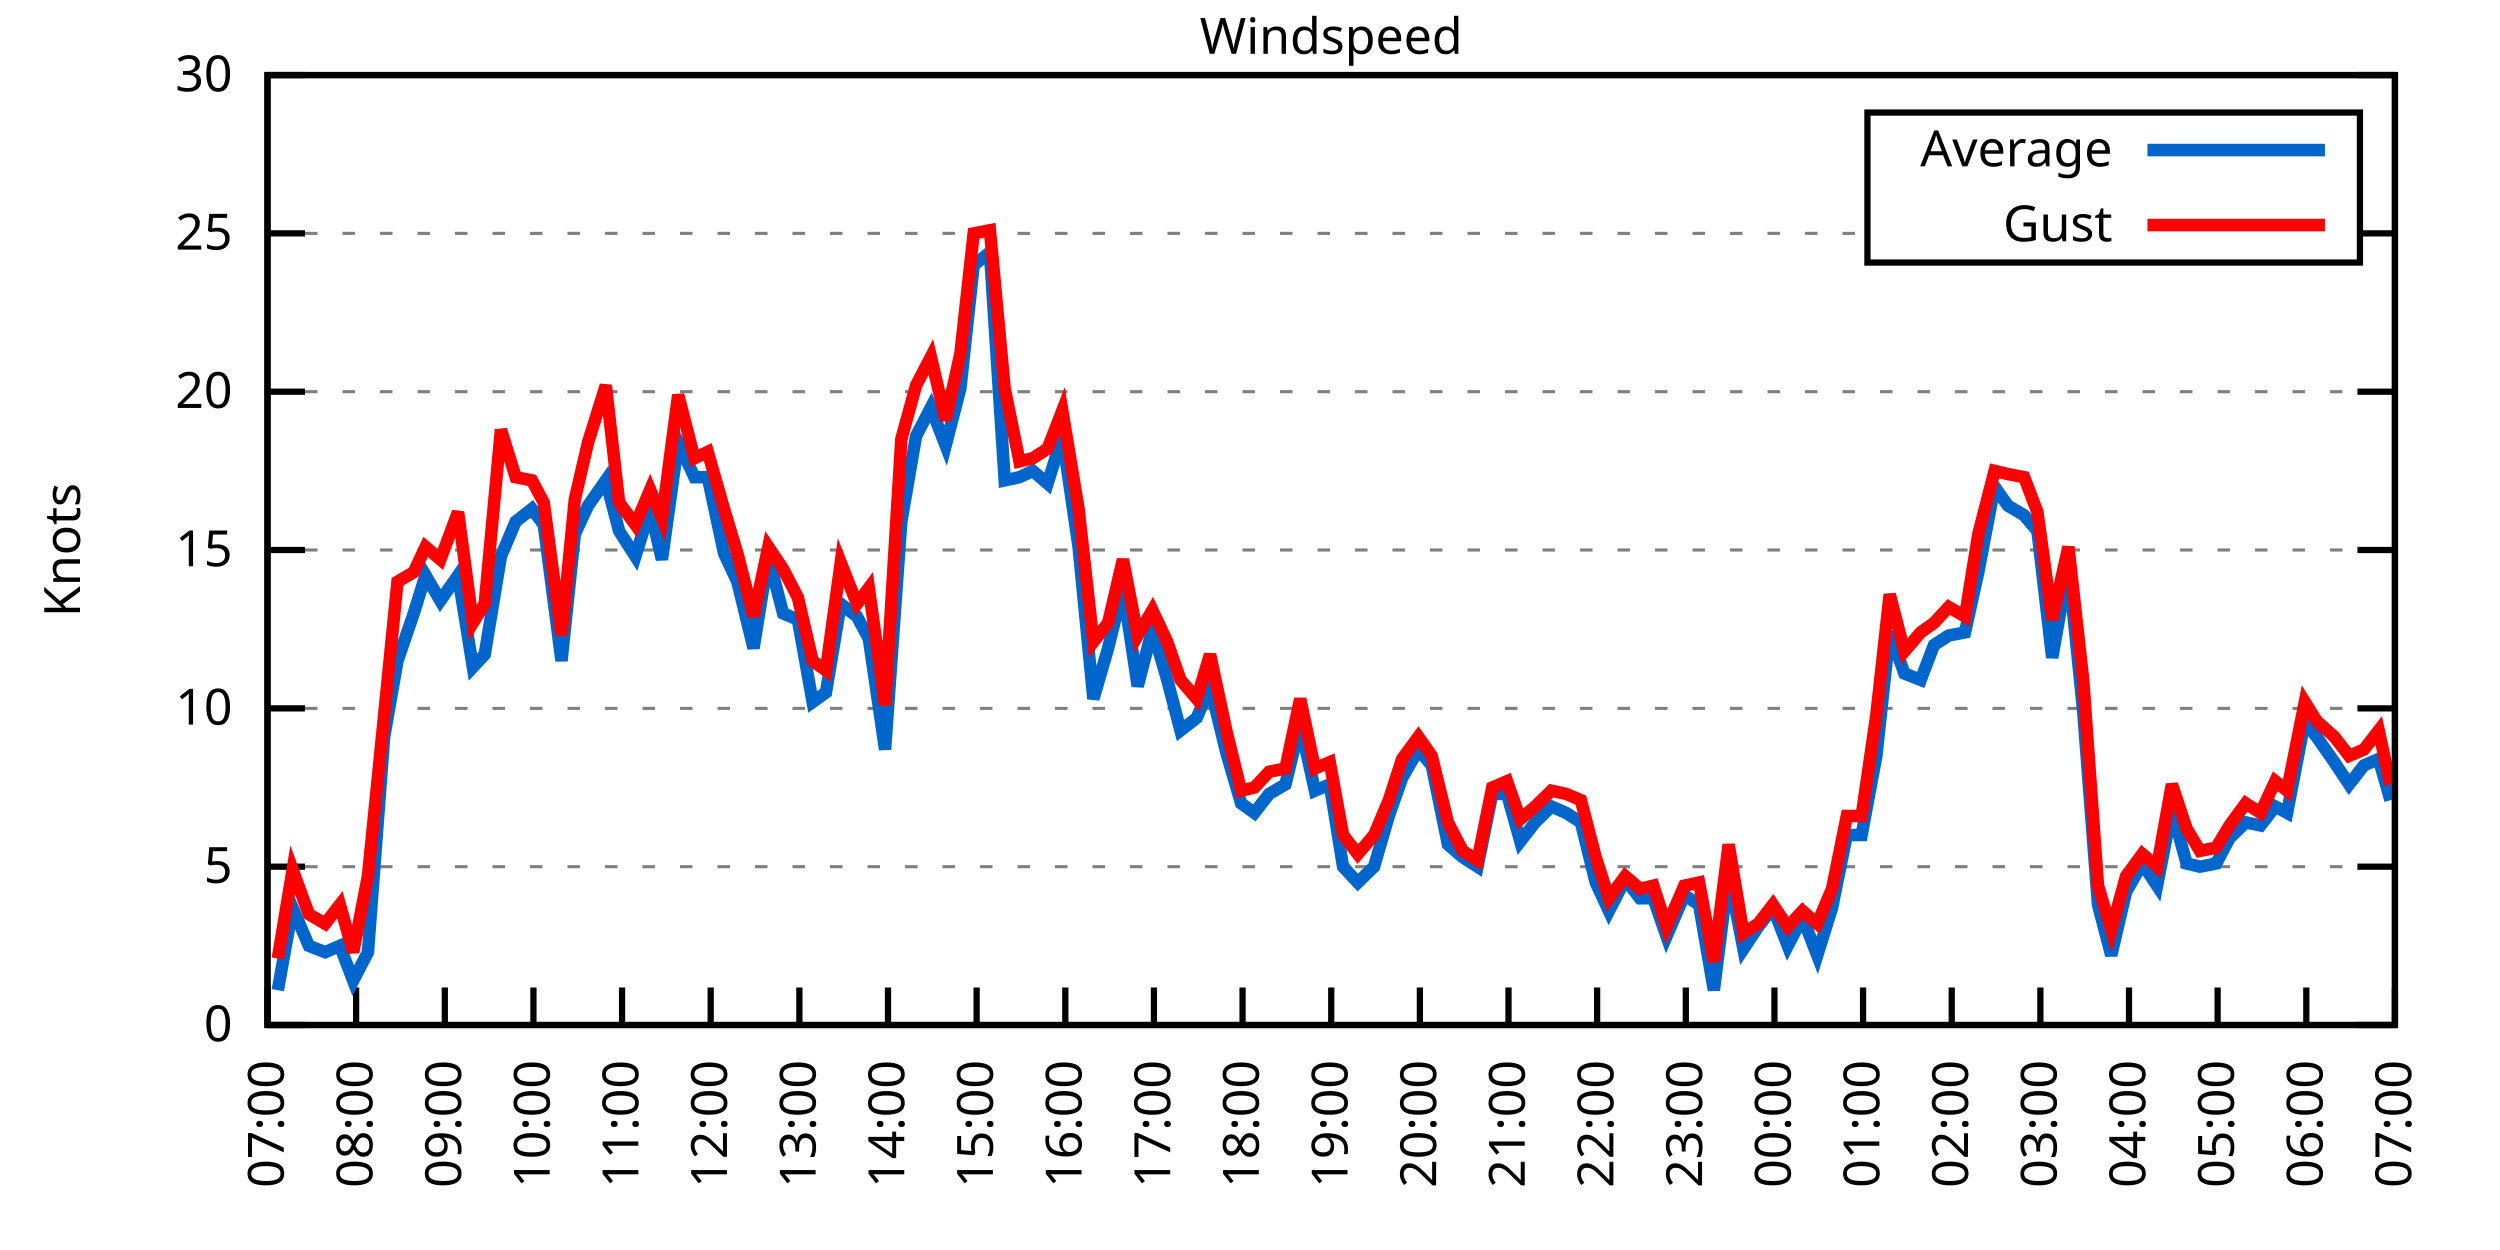
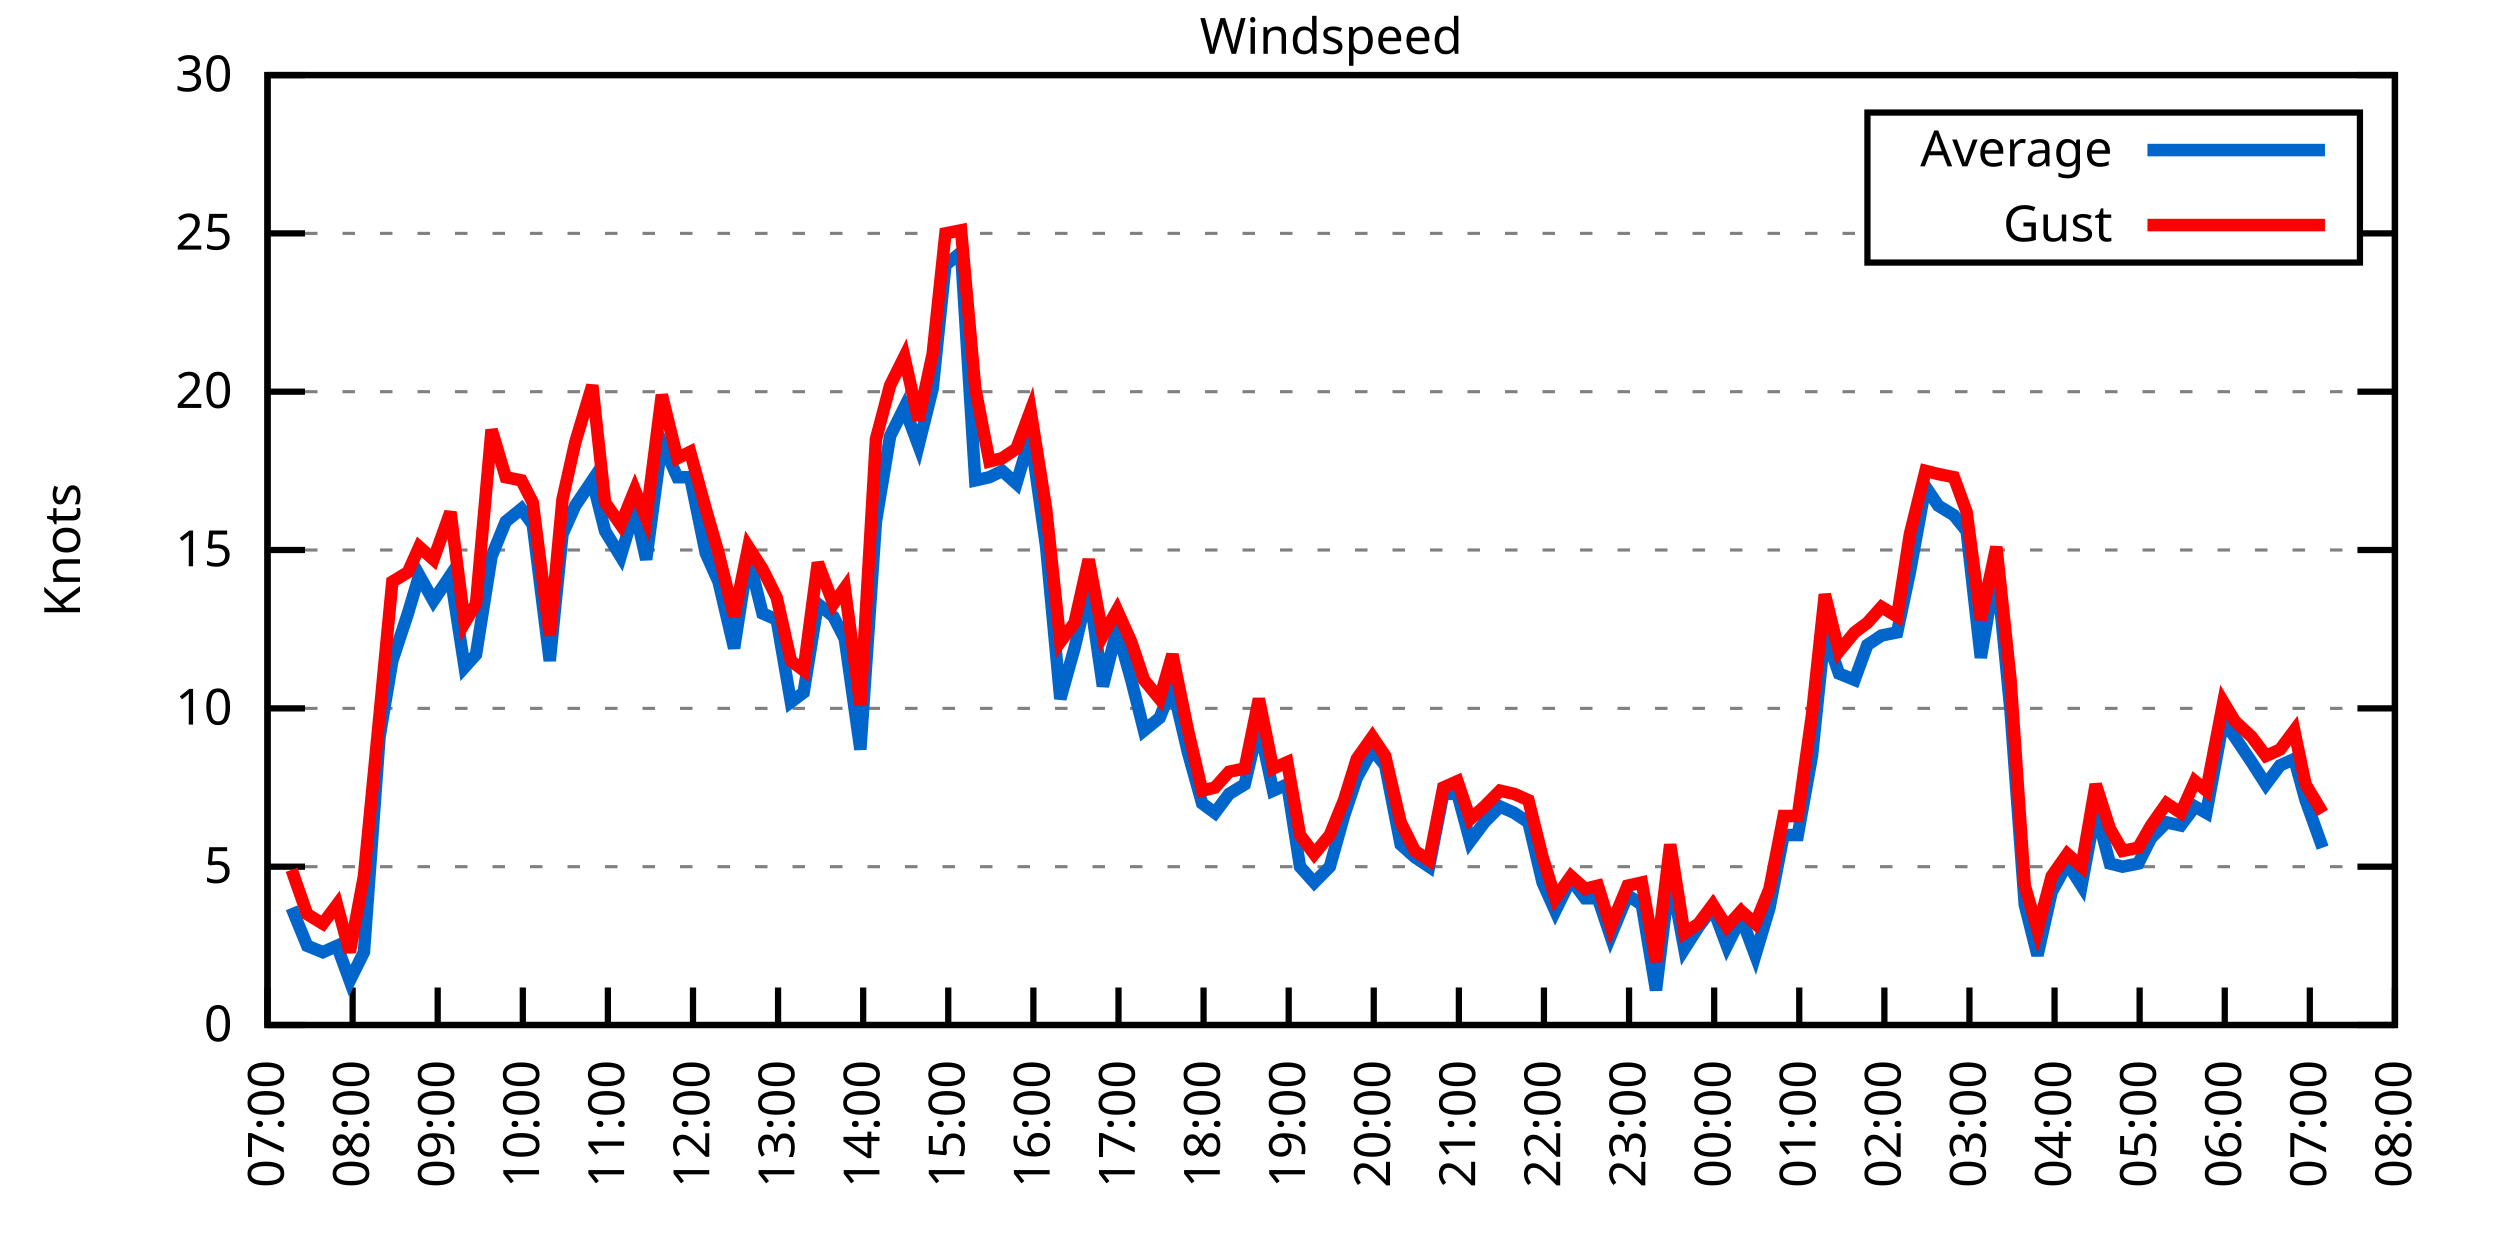
<svg xmlns="http://www.w3.org/2000/svg" xmlns:xlink="http://www.w3.org/1999/xlink" width="400" height="200" viewBox="0 0 400 200">
  <g id="gnuplot_canvas">
    <rect x="0" y="0" width="400" height="200" fill="none" />
    <defs>
      <circle id="gpDot" r="0.5" stroke-width="0.5" stroke="currentColor" />
      <path id="gpPt0" stroke-width="0.333" stroke="currentColor" d="M-1,0 h2 M0,-1 v2" />
      <path id="gpPt1" stroke-width="0.333" stroke="currentColor" d="M-1,-1 L1,1 M1,-1 L-1,1" />
      <path id="gpPt2" stroke-width="0.333" stroke="currentColor" d="M-1,0 L1,0 M0,-1 L0,1 M-1,-1 L1,1 M-1,1 L1,-1" />
      <rect id="gpPt3" stroke-width="0.333" stroke="currentColor" x="-1" y="-1" width="2" height="2" />
      <rect id="gpPt4" stroke-width="0.333" stroke="currentColor" fill="currentColor" x="-1" y="-1" width="2" height="2" />
      <circle id="gpPt5" stroke-width="0.333" stroke="currentColor" cx="0" cy="0" r="1" />
      <use xlink:href="#gpPt5" id="gpPt6" fill="currentColor" stroke="none" />
      <path id="gpPt7" stroke-width="0.333" stroke="currentColor" d="M0,-1.33 L-1.33,0.67 L1.33,0.67 z" />
      <use xlink:href="#gpPt7" id="gpPt8" fill="currentColor" stroke="none" />
      <use xlink:href="#gpPt7" id="gpPt9" stroke="currentColor" transform="rotate(180)" />
      <use xlink:href="#gpPt9" id="gpPt10" fill="currentColor" stroke="none" />
      <use xlink:href="#gpPt3" id="gpPt11" stroke="currentColor" transform="rotate(45)" />
      <use xlink:href="#gpPt11" id="gpPt12" fill="currentColor" stroke="none" />
      <path id="gpPt13" stroke-width="0.333" stroke="currentColor" d="M0,1.330 L1.265,0.411 L0.782,-1.067 L-0.782,-1.076 L-1.265,0.411 z" />
      <use xlink:href="#gpPt13" id="gpPt14" fill="currentColor" stroke="none" />
      <filter id="textbox" filterUnits="objectBoundingBox" x="0" y="0" height="1" width="1">
        <feFlood flood-color="white" flood-opacity="1" result="bgnd" />
        <feComposite in="SourceGraphic" in2="bgnd" operator="atop" />
      </filter>
      <filter id="greybox" filterUnits="objectBoundingBox" x="0" y="0" height="1" width="1">
        <feFlood flood-color="lightgrey" flood-opacity="1" result="grey" />
        <feComposite in="SourceGraphic" in2="grey" operator="atop" />
      </filter>
    </defs>
    <g fill="none" color="white" stroke="currentColor" stroke-width="1.00" stroke-linecap="butt" stroke-linejoin="miter">
</g>
    <g fill="none" color="black" stroke="currentColor" stroke-width="1.00" stroke-linecap="butt" stroke-linejoin="miter">
      <g stroke="none" shape-rendering="crispEdges">
        <polygon fill="rgb(255, 255, 255)" points="42.80,164.00 383.18,164.00 383.18,12.02 42.80,12.02 " />
      </g>
    </g>
    <g fill="none" color="black" stroke="currentColor" stroke-width="1.00" stroke-linecap="butt" stroke-linejoin="miter">
</g>
    <g fill="none" color="black" stroke="black" stroke-width="0.50" stroke-linecap="butt" stroke-linejoin="miter">
</g>
    <g fill="none" color="gray" stroke="currentColor" stroke-width="0.50" stroke-linecap="butt" stroke-linejoin="miter">
      <path stroke="gray" stroke-dasharray="2,4" class="gridline" d="M42.80,164.00 L383.19,164.00  " />
    </g>
    <g fill="none" color="gray" stroke="gray" stroke-width="1.00" stroke-linecap="butt" stroke-linejoin="miter">
</g>
    <g fill="none" color="black" stroke="currentColor" stroke-width="1.00" stroke-linecap="butt" stroke-linejoin="miter">
      <path stroke="black" d="M42.80,164.00 L48.80,164.00 M383.19,164.00 L377.19,164.00  " />
      <g transform="translate(37.20,166.60)" stroke="none" fill="black" font-family="Sans" font-size="8.00" text-anchor="end">
        <text>
          <tspan font-family="Sans"> 0</tspan>
        </text>
      </g>
    </g>
    <g fill="none" color="black" stroke="currentColor" stroke-width="1.00" stroke-linecap="butt" stroke-linejoin="miter">
</g>
    <g fill="none" color="black" stroke="black" stroke-width="0.50" stroke-linecap="butt" stroke-linejoin="miter">
</g>
    <g fill="none" color="gray" stroke="currentColor" stroke-width="0.50" stroke-linecap="butt" stroke-linejoin="miter">
      <path stroke="gray" stroke-dasharray="2,4" class="gridline" d="M42.80,138.67 L383.19,138.67  " />
    </g>
    <g fill="none" color="gray" stroke="gray" stroke-width="1.00" stroke-linecap="butt" stroke-linejoin="miter">
</g>
    <g fill="none" color="black" stroke="currentColor" stroke-width="1.00" stroke-linecap="butt" stroke-linejoin="miter">
      <path stroke="black" d="M42.80,138.67 L48.80,138.67 M383.19,138.67 L377.19,138.67  " />
      <g transform="translate(37.20,141.27)" stroke="none" fill="black" font-family="Sans" font-size="8.00" text-anchor="end">
        <text>
          <tspan font-family="Sans"> 5</tspan>
        </text>
      </g>
    </g>
    <g fill="none" color="black" stroke="currentColor" stroke-width="1.00" stroke-linecap="butt" stroke-linejoin="miter">
</g>
    <g fill="none" color="black" stroke="black" stroke-width="0.50" stroke-linecap="butt" stroke-linejoin="miter">
</g>
    <g fill="none" color="gray" stroke="currentColor" stroke-width="0.50" stroke-linecap="butt" stroke-linejoin="miter">
      <path stroke="gray" stroke-dasharray="2,4" class="gridline" d="M42.80,113.34 L383.19,113.34  " />
    </g>
    <g fill="none" color="gray" stroke="gray" stroke-width="1.00" stroke-linecap="butt" stroke-linejoin="miter">
</g>
    <g fill="none" color="black" stroke="currentColor" stroke-width="1.00" stroke-linecap="butt" stroke-linejoin="miter">
      <path stroke="black" d="M42.80,113.34 L48.80,113.34 M383.19,113.34 L377.19,113.34  " />
      <g transform="translate(37.20,115.94)" stroke="none" fill="black" font-family="Sans" font-size="8.00" text-anchor="end">
        <text>
          <tspan font-family="Sans"> 10</tspan>
        </text>
      </g>
    </g>
    <g fill="none" color="black" stroke="currentColor" stroke-width="1.00" stroke-linecap="butt" stroke-linejoin="miter">
</g>
    <g fill="none" color="black" stroke="black" stroke-width="0.50" stroke-linecap="butt" stroke-linejoin="miter">
</g>
    <g fill="none" color="gray" stroke="currentColor" stroke-width="0.50" stroke-linecap="butt" stroke-linejoin="miter">
      <path stroke="gray" stroke-dasharray="2,4" class="gridline" d="M42.80,88.00 L383.19,88.00  " />
    </g>
    <g fill="none" color="gray" stroke="gray" stroke-width="1.00" stroke-linecap="butt" stroke-linejoin="miter">
</g>
    <g fill="none" color="black" stroke="currentColor" stroke-width="1.00" stroke-linecap="butt" stroke-linejoin="miter">
      <path stroke="black" d="M42.80,88.00 L48.80,88.00 M383.19,88.00 L377.19,88.00  " />
      <g transform="translate(37.20,90.60)" stroke="none" fill="black" font-family="Sans" font-size="8.00" text-anchor="end">
        <text>
          <tspan font-family="Sans"> 15</tspan>
        </text>
      </g>
    </g>
    <g fill="none" color="black" stroke="currentColor" stroke-width="1.00" stroke-linecap="butt" stroke-linejoin="miter">
</g>
    <g fill="none" color="black" stroke="black" stroke-width="0.50" stroke-linecap="butt" stroke-linejoin="miter">
</g>
    <g fill="none" color="gray" stroke="currentColor" stroke-width="0.50" stroke-linecap="butt" stroke-linejoin="miter">
      <path stroke="gray" stroke-dasharray="2,4" class="gridline" d="M42.80,62.67 L383.19,62.67  " />
    </g>
    <g fill="none" color="gray" stroke="gray" stroke-width="1.00" stroke-linecap="butt" stroke-linejoin="miter">
</g>
    <g fill="none" color="black" stroke="currentColor" stroke-width="1.00" stroke-linecap="butt" stroke-linejoin="miter">
      <path stroke="black" d="M42.80,62.67 L48.80,62.67 M383.19,62.67 L377.19,62.67  " />
      <g transform="translate(37.20,65.27)" stroke="none" fill="black" font-family="Sans" font-size="8.00" text-anchor="end">
        <text>
          <tspan font-family="Sans"> 20</tspan>
        </text>
      </g>
    </g>
    <g fill="none" color="black" stroke="currentColor" stroke-width="1.00" stroke-linecap="butt" stroke-linejoin="miter">
</g>
    <g fill="none" color="black" stroke="black" stroke-width="0.50" stroke-linecap="butt" stroke-linejoin="miter">
</g>
    <g fill="none" color="gray" stroke="currentColor" stroke-width="0.50" stroke-linecap="butt" stroke-linejoin="miter">
      <path stroke="gray" stroke-dasharray="2,4" class="gridline" d="M42.80,37.34 L298.79,37.34 M377.59,37.34 L383.19,37.34  " />
    </g>
    <g fill="none" color="gray" stroke="gray" stroke-width="1.00" stroke-linecap="butt" stroke-linejoin="miter">
</g>
    <g fill="none" color="black" stroke="currentColor" stroke-width="1.00" stroke-linecap="butt" stroke-linejoin="miter">
      <path stroke="black" d="M42.80,37.34 L48.80,37.34 M383.19,37.34 L377.19,37.34  " />
      <g transform="translate(37.20,39.94)" stroke="none" fill="black" font-family="Sans" font-size="8.00" text-anchor="end">
        <text>
          <tspan font-family="Sans"> 25</tspan>
        </text>
      </g>
    </g>
    <g fill="none" color="black" stroke="currentColor" stroke-width="1.00" stroke-linecap="butt" stroke-linejoin="miter">
</g>
    <g fill="none" color="black" stroke="black" stroke-width="0.50" stroke-linecap="butt" stroke-linejoin="miter">
</g>
    <g fill="none" color="gray" stroke="currentColor" stroke-width="0.50" stroke-linecap="butt" stroke-linejoin="miter">
      <path stroke="gray" stroke-dasharray="2,4" class="gridline" d="M42.80,12.01 L383.19,12.01  " />
    </g>
    <g fill="none" color="gray" stroke="gray" stroke-width="1.00" stroke-linecap="butt" stroke-linejoin="miter">
</g>
    <g fill="none" color="black" stroke="currentColor" stroke-width="1.00" stroke-linecap="butt" stroke-linejoin="miter">
      <path stroke="black" d="M42.80,12.01 L48.80,12.01 M383.19,12.01 L377.19,12.01  " />
      <g transform="translate(37.20,14.61)" stroke="none" fill="black" font-family="Sans" font-size="8.00" text-anchor="end">
        <text>
          <tspan font-family="Sans"> 30</tspan>
        </text>
      </g>
    </g>
    <g fill="none" color="black" stroke="currentColor" stroke-width="1.00" stroke-linecap="butt" stroke-linejoin="miter">
      <path stroke="black" d="M42.80,164.00 L42.80,158.00  " />
      <g transform="translate(45.40,169.60) rotate(270.00)" stroke="none" fill="black" font-family="Sans" font-size="8.00" text-anchor="end">
        <text>
          <tspan font-family="Sans">07:00</tspan>
        </text>
      </g>
    </g>
    <g fill="none" color="black" stroke="currentColor" stroke-width="1.00" stroke-linecap="butt" stroke-linejoin="miter">
-       <path stroke="black" d="M56.98,164.00 L56.98,158.00  " />
-       <g transform="translate(59.58,169.60) rotate(270.00)" stroke="none" fill="black" font-family="Sans" font-size="8.00" text-anchor="end">
+       <path stroke="black" d="M56.42,164.00 L56.42,158.00  " />
+       <g transform="translate(59.02,169.60) rotate(270.00)" stroke="none" fill="black" font-family="Sans" font-size="8.00" text-anchor="end">
        <text>
          <tspan font-family="Sans">08:00</tspan>
        </text>
      </g>
    </g>
    <g fill="none" color="black" stroke="currentColor" stroke-width="1.00" stroke-linecap="butt" stroke-linejoin="miter">
-       <path stroke="black" d="M71.17,164.00 L71.17,158.00  " />
-       <g transform="translate(73.77,169.60) rotate(270.00)" stroke="none" fill="black" font-family="Sans" font-size="8.00" text-anchor="end">
+       <path stroke="black" d="M70.03,164.00 L70.03,158.00  " />
+       <g transform="translate(72.63,169.60) rotate(270.00)" stroke="none" fill="black" font-family="Sans" font-size="8.00" text-anchor="end">
        <text>
          <tspan font-family="Sans">09:00</tspan>
        </text>
      </g>
    </g>
    <g fill="none" color="black" stroke="currentColor" stroke-width="1.00" stroke-linecap="butt" stroke-linejoin="miter">
-       <path stroke="black" d="M85.35,164.00 L85.35,158.00  " />
-       <g transform="translate(87.95,169.60) rotate(270.00)" stroke="none" fill="black" font-family="Sans" font-size="8.00" text-anchor="end">
+       <path stroke="black" d="M83.65,164.00 L83.65,158.00  " />
+       <g transform="translate(86.25,169.60) rotate(270.00)" stroke="none" fill="black" font-family="Sans" font-size="8.00" text-anchor="end">
        <text>
          <tspan font-family="Sans">10:00</tspan>
        </text>
      </g>
    </g>
    <g fill="none" color="black" stroke="currentColor" stroke-width="1.00" stroke-linecap="butt" stroke-linejoin="miter">
-       <path stroke="black" d="M99.53,164.00 L99.53,158.00  " />
-       <g transform="translate(102.13,169.60) rotate(270.00)" stroke="none" fill="black" font-family="Sans" font-size="8.00" text-anchor="end">
+       <path stroke="black" d="M97.26,164.00 L97.26,158.00  " />
+       <g transform="translate(99.86,169.60) rotate(270.00)" stroke="none" fill="black" font-family="Sans" font-size="8.00" text-anchor="end">
        <text>
          <tspan font-family="Sans">11:00</tspan>
        </text>
      </g>
    </g>
    <g fill="none" color="black" stroke="currentColor" stroke-width="1.00" stroke-linecap="butt" stroke-linejoin="miter">
-       <path stroke="black" d="M113.71,164.00 L113.71,158.00  " />
-       <g transform="translate(116.31,169.60) rotate(270.00)" stroke="none" fill="black" font-family="Sans" font-size="8.00" text-anchor="end">
+       <path stroke="black" d="M110.88,164.00 L110.88,158.00  " />
+       <g transform="translate(113.48,169.60) rotate(270.00)" stroke="none" fill="black" font-family="Sans" font-size="8.00" text-anchor="end">
        <text>
          <tspan font-family="Sans">12:00</tspan>
        </text>
      </g>
    </g>
    <g fill="none" color="black" stroke="currentColor" stroke-width="1.00" stroke-linecap="butt" stroke-linejoin="miter">
-       <path stroke="black" d="M127.90,164.00 L127.90,158.00  " />
-       <g transform="translate(130.50,169.60) rotate(270.00)" stroke="none" fill="black" font-family="Sans" font-size="8.00" text-anchor="end">
+       <path stroke="black" d="M124.49,164.00 L124.49,158.00  " />
+       <g transform="translate(127.09,169.60) rotate(270.00)" stroke="none" fill="black" font-family="Sans" font-size="8.00" text-anchor="end">
        <text>
          <tspan font-family="Sans">13:00</tspan>
        </text>
      </g>
    </g>
    <g fill="none" color="black" stroke="currentColor" stroke-width="1.00" stroke-linecap="butt" stroke-linejoin="miter">
-       <path stroke="black" d="M142.08,164.00 L142.08,158.00  " />
-       <g transform="translate(144.68,169.60) rotate(270.00)" stroke="none" fill="black" font-family="Sans" font-size="8.00" text-anchor="end">
+       <path stroke="black" d="M138.11,164.00 L138.11,158.00  " />
+       <g transform="translate(140.71,169.60) rotate(270.00)" stroke="none" fill="black" font-family="Sans" font-size="8.00" text-anchor="end">
        <text>
          <tspan font-family="Sans">14:00</tspan>
        </text>
      </g>
    </g>
    <g fill="none" color="black" stroke="currentColor" stroke-width="1.00" stroke-linecap="butt" stroke-linejoin="miter">
-       <path stroke="black" d="M156.26,164.00 L156.26,158.00  " />
-       <g transform="translate(158.86,169.60) rotate(270.00)" stroke="none" fill="black" font-family="Sans" font-size="8.00" text-anchor="end">
+       <path stroke="black" d="M151.72,164.00 L151.72,158.00  " />
+       <g transform="translate(154.32,169.60) rotate(270.00)" stroke="none" fill="black" font-family="Sans" font-size="8.00" text-anchor="end">
        <text>
          <tspan font-family="Sans">15:00</tspan>
        </text>
      </g>
    </g>
    <g fill="none" color="black" stroke="currentColor" stroke-width="1.00" stroke-linecap="butt" stroke-linejoin="miter">
-       <path stroke="black" d="M170.45,164.00 L170.45,158.00  " />
-       <g transform="translate(173.05,169.60) rotate(270.00)" stroke="none" fill="black" font-family="Sans" font-size="8.00" text-anchor="end">
+       <path stroke="black" d="M165.34,164.00 L165.34,158.00  " />
+       <g transform="translate(167.94,169.60) rotate(270.00)" stroke="none" fill="black" font-family="Sans" font-size="8.00" text-anchor="end">
        <text>
          <tspan font-family="Sans">16:00</tspan>
        </text>
      </g>
    </g>
    <g fill="none" color="black" stroke="currentColor" stroke-width="1.00" stroke-linecap="butt" stroke-linejoin="miter">
-       <path stroke="black" d="M184.63,164.00 L184.63,158.00  " />
-       <g transform="translate(187.23,169.60) rotate(270.00)" stroke="none" fill="black" font-family="Sans" font-size="8.00" text-anchor="end">
+       <path stroke="black" d="M178.96,164.00 L178.96,158.00  " />
+       <g transform="translate(181.56,169.60) rotate(270.00)" stroke="none" fill="black" font-family="Sans" font-size="8.00" text-anchor="end">
        <text>
          <tspan font-family="Sans">17:00</tspan>
        </text>
      </g>
    </g>
    <g fill="none" color="black" stroke="currentColor" stroke-width="1.00" stroke-linecap="butt" stroke-linejoin="miter">
-       <path stroke="black" d="M198.81,164.00 L198.81,158.00  " />
-       <g transform="translate(201.41,169.60) rotate(270.00)" stroke="none" fill="black" font-family="Sans" font-size="8.00" text-anchor="end">
+       <path stroke="black" d="M192.57,164.00 L192.57,158.00  " />
+       <g transform="translate(195.17,169.60) rotate(270.00)" stroke="none" fill="black" font-family="Sans" font-size="8.00" text-anchor="end">
        <text>
          <tspan font-family="Sans">18:00</tspan>
        </text>
      </g>
    </g>
    <g fill="none" color="black" stroke="currentColor" stroke-width="1.00" stroke-linecap="butt" stroke-linejoin="miter">
-       <path stroke="black" d="M213.00,164.00 L213.00,158.00  " />
-       <g transform="translate(215.60,169.60) rotate(270.00)" stroke="none" fill="black" font-family="Sans" font-size="8.00" text-anchor="end">
+       <path stroke="black" d="M206.19,164.00 L206.19,158.00  " />
+       <g transform="translate(208.79,169.60) rotate(270.00)" stroke="none" fill="black" font-family="Sans" font-size="8.00" text-anchor="end">
        <text>
          <tspan font-family="Sans">19:00</tspan>
        </text>
      </g>
    </g>
    <g fill="none" color="black" stroke="currentColor" stroke-width="1.00" stroke-linecap="butt" stroke-linejoin="miter">
-       <path stroke="black" d="M227.18,164.00 L227.18,158.00  " />
-       <g transform="translate(229.78,169.60) rotate(270.00)" stroke="none" fill="black" font-family="Sans" font-size="8.00" text-anchor="end">
+       <path stroke="black" d="M219.80,164.00 L219.80,158.00  " />
+       <g transform="translate(222.40,169.60) rotate(270.00)" stroke="none" fill="black" font-family="Sans" font-size="8.00" text-anchor="end">
        <text>
          <tspan font-family="Sans">20:00</tspan>
        </text>
      </g>
    </g>
    <g fill="none" color="black" stroke="currentColor" stroke-width="1.00" stroke-linecap="butt" stroke-linejoin="miter">
-       <path stroke="black" d="M241.36,164.00 L241.36,158.00  " />
-       <g transform="translate(243.96,169.60) rotate(270.00)" stroke="none" fill="black" font-family="Sans" font-size="8.00" text-anchor="end">
+       <path stroke="black" d="M233.42,164.00 L233.42,158.00  " />
+       <g transform="translate(236.02,169.60) rotate(270.00)" stroke="none" fill="black" font-family="Sans" font-size="8.00" text-anchor="end">
        <text>
          <tspan font-family="Sans">21:00</tspan>
        </text>
      </g>
    </g>
    <g fill="none" color="black" stroke="currentColor" stroke-width="1.00" stroke-linecap="butt" stroke-linejoin="miter">
-       <path stroke="black" d="M255.54,164.00 L255.54,158.00  " />
-       <g transform="translate(258.14,169.60) rotate(270.00)" stroke="none" fill="black" font-family="Sans" font-size="8.00" text-anchor="end">
+       <path stroke="black" d="M247.03,164.00 L247.03,158.00  " />
+       <g transform="translate(249.63,169.60) rotate(270.00)" stroke="none" fill="black" font-family="Sans" font-size="8.00" text-anchor="end">
        <text>
          <tspan font-family="Sans">22:00</tspan>
        </text>
      </g>
    </g>
    <g fill="none" color="black" stroke="currentColor" stroke-width="1.00" stroke-linecap="butt" stroke-linejoin="miter">
-       <path stroke="black" d="M269.73,164.00 L269.73,158.00  " />
-       <g transform="translate(272.33,169.60) rotate(270.00)" stroke="none" fill="black" font-family="Sans" font-size="8.00" text-anchor="end">
+       <path stroke="black" d="M260.65,164.00 L260.65,158.00  " />
+       <g transform="translate(263.25,169.60) rotate(270.00)" stroke="none" fill="black" font-family="Sans" font-size="8.00" text-anchor="end">
        <text>
          <tspan font-family="Sans">23:00</tspan>
        </text>
      </g>
    </g>
    <g fill="none" color="black" stroke="currentColor" stroke-width="1.00" stroke-linecap="butt" stroke-linejoin="miter">
-       <path stroke="black" d="M283.91,164.00 L283.91,158.00  " />
-       <g transform="translate(286.51,169.60) rotate(270.00)" stroke="none" fill="black" font-family="Sans" font-size="8.00" text-anchor="end">
+       <path stroke="black" d="M274.27,164.00 L274.27,158.00  " />
+       <g transform="translate(276.87,169.60) rotate(270.00)" stroke="none" fill="black" font-family="Sans" font-size="8.00" text-anchor="end">
        <text>
          <tspan font-family="Sans">00:00</tspan>
        </text>
      </g>
    </g>
    <g fill="none" color="black" stroke="currentColor" stroke-width="1.00" stroke-linecap="butt" stroke-linejoin="miter">
-       <path stroke="black" d="M298.09,164.00 L298.09,158.00  " />
-       <g transform="translate(300.69,169.60) rotate(270.00)" stroke="none" fill="black" font-family="Sans" font-size="8.00" text-anchor="end">
+       <path stroke="black" d="M287.88,164.00 L287.88,158.00  " />
+       <g transform="translate(290.48,169.60) rotate(270.00)" stroke="none" fill="black" font-family="Sans" font-size="8.00" text-anchor="end">
        <text>
          <tspan font-family="Sans">01:00</tspan>
        </text>
      </g>
    </g>
    <g fill="none" color="black" stroke="currentColor" stroke-width="1.00" stroke-linecap="butt" stroke-linejoin="miter">
-       <path stroke="black" d="M312.28,164.00 L312.28,158.00  " />
-       <g transform="translate(314.88,169.60) rotate(270.00)" stroke="none" fill="black" font-family="Sans" font-size="8.00" text-anchor="end">
+       <path stroke="black" d="M301.50,164.00 L301.50,158.00  " />
+       <g transform="translate(304.10,169.60) rotate(270.00)" stroke="none" fill="black" font-family="Sans" font-size="8.00" text-anchor="end">
        <text>
          <tspan font-family="Sans">02:00</tspan>
        </text>
      </g>
    </g>
    <g fill="none" color="black" stroke="currentColor" stroke-width="1.00" stroke-linecap="butt" stroke-linejoin="miter">
-       <path stroke="black" d="M326.46,164.00 L326.46,158.00  " />
-       <g transform="translate(329.06,169.60) rotate(270.00)" stroke="none" fill="black" font-family="Sans" font-size="8.00" text-anchor="end">
+       <path stroke="black" d="M315.11,164.00 L315.11,158.00  " />
+       <g transform="translate(317.71,169.60) rotate(270.00)" stroke="none" fill="black" font-family="Sans" font-size="8.00" text-anchor="end">
        <text>
          <tspan font-family="Sans">03:00</tspan>
        </text>
      </g>
    </g>
    <g fill="none" color="black" stroke="currentColor" stroke-width="1.00" stroke-linecap="butt" stroke-linejoin="miter">
-       <path stroke="black" d="M340.64,164.00 L340.64,158.00  " />
-       <g transform="translate(343.24,169.60) rotate(270.00)" stroke="none" fill="black" font-family="Sans" font-size="8.00" text-anchor="end">
+       <path stroke="black" d="M328.73,164.00 L328.73,158.00  " />
+       <g transform="translate(331.33,169.60) rotate(270.00)" stroke="none" fill="black" font-family="Sans" font-size="8.00" text-anchor="end">
        <text>
          <tspan font-family="Sans">04:00</tspan>
        </text>
      </g>
    </g>
    <g fill="none" color="black" stroke="currentColor" stroke-width="1.00" stroke-linecap="butt" stroke-linejoin="miter">
-       <path stroke="black" d="M354.82,164.00 L354.82,158.00  " />
-       <g transform="translate(357.42,169.60) rotate(270.00)" stroke="none" fill="black" font-family="Sans" font-size="8.00" text-anchor="end">
+       <path stroke="black" d="M342.34,164.00 L342.34,158.00  " />
+       <g transform="translate(344.94,169.60) rotate(270.00)" stroke="none" fill="black" font-family="Sans" font-size="8.00" text-anchor="end">
        <text>
          <tspan font-family="Sans">05:00</tspan>
        </text>
      </g>
    </g>
    <g fill="none" color="black" stroke="currentColor" stroke-width="1.00" stroke-linecap="butt" stroke-linejoin="miter">
-       <path stroke="black" d="M369.01,164.00 L369.01,158.00  " />
-       <g transform="translate(371.61,169.60) rotate(270.00)" stroke="none" fill="black" font-family="Sans" font-size="8.00" text-anchor="end">
+       <path stroke="black" d="M355.96,164.00 L355.96,158.00  " />
+       <g transform="translate(358.56,169.60) rotate(270.00)" stroke="none" fill="black" font-family="Sans" font-size="8.00" text-anchor="end">
        <text>
          <tspan font-family="Sans">06:00</tspan>
+         </text>
+       </g>
+     </g>
+     <g fill="none" color="black" stroke="currentColor" stroke-width="1.00" stroke-linecap="butt" stroke-linejoin="miter">
+       <path stroke="black" d="M369.57,164.00 L369.57,158.00  " />
+       <g transform="translate(372.17,169.60) rotate(270.00)" stroke="none" fill="black" font-family="Sans" font-size="8.00" text-anchor="end">
+         <text>
+           <tspan font-family="Sans">07:00</tspan>
        </text>
      </g>
    </g>
    <g fill="none" color="black" stroke="currentColor" stroke-width="1.00" stroke-linecap="butt" stroke-linejoin="miter">
      <path stroke="black" d="M383.19,164.00 L383.19,158.00  " />
      <g transform="translate(385.79,169.60) rotate(270.00)" stroke="none" fill="black" font-family="Sans" font-size="8.00" text-anchor="end">
        <text>
-           <tspan font-family="Sans">07:00</tspan>
+           <tspan font-family="Sans">08:00</tspan>
        </text>
      </g>
    </g>
    <g fill="none" color="black" stroke="currentColor" stroke-width="1.00" stroke-linecap="butt" stroke-linejoin="miter">
</g>
    <g fill="none" color="black" stroke="currentColor" stroke-width="1.00" stroke-linecap="butt" stroke-linejoin="miter">
      <path stroke="black" d="M42.80,12.01 L42.80,164.00 L383.19,164.00 L383.19,12.01 L42.80,12.01 Z  " />
    </g>
    <g fill="none" color="black" stroke="currentColor" stroke-width="1.00" stroke-linecap="butt" stroke-linejoin="miter">
</g>
    <g fill="none" color="black" stroke="currentColor" stroke-width="1.00" stroke-linecap="butt" stroke-linejoin="miter">
      <path stroke="black" d="M298.79,42.01 L298.79,18.01 L377.59,18.01 L377.59,42.01 L298.79,42.01 Z  " />
    </g>
    <g id="Windspeed_plot_1">
      <g fill="none" color="white" stroke="black" stroke-width="2.00" stroke-linecap="butt" stroke-linejoin="miter">
</g>
      <g fill="none" color="black" stroke="currentColor" stroke-width="2.00" stroke-linecap="butt" stroke-linejoin="miter">
        <g transform="translate(337.99,26.61)" stroke="none" fill="black" font-family="Sans" font-size="8.00" text-anchor="end">
          <text>
            <tspan font-family="Sans">Average</tspan>
          </text>
        </g>
      </g>
      <g fill="none" color="black" stroke="currentColor" stroke-width="2.00" stroke-linecap="butt" stroke-linejoin="miter">
-         <path stroke="rgb(  0, 102, 204)" d="M343.59,24.01 L371.99,24.01 M44.45,158.43 L46.82,145.25 L49.42,151.33 L52.02,152.35 L54.38,151.33 L56.51,156.91   L58.87,152.35 L61.47,117.90 L63.60,105.74 L66.20,98.14 L68.09,92.06 L70.46,96.11 L73.29,92.06 L75.66,106.75   L77.55,104.72 L80.15,89.02 L82.51,83.45 L85.11,81.42 L87.00,83.95 L89.84,105.74 L91.97,85.47 L94.09,80.91   L96.93,76.86 L99.06,84.97 L101.66,89.02 L104.02,81.42 L105.91,89.52 L108.51,70.78 L111.11,76.35 L113.24,76.35   L115.84,88.51 L117.97,93.07 L120.57,103.71 L122.93,89.02 L125.30,98.14 L127.66,99.15 L130.02,112.32 L132.15,110.80   L134.52,96.62 L137.12,98.64 L139.01,102.19 L141.61,119.92 L144.21,83.45 L146.57,69.77 L148.94,65.21 L151.30,71.29   L153.66,62.17 L155.79,42.41 L158.39,40.38 L160.75,76.86 L163.12,76.35 L165.25,75.34 L167.61,77.37 L169.97,69.77   L172.57,87.50 L174.94,111.82 L177.30,103.71 L179.67,94.08 L182.03,109.79 L184.39,100.67 L186.76,108.78 L188.88,116.88   L191.48,114.86 L193.61,109.79 L196.21,120.43 L198.58,128.54 L200.70,130.06 L203.07,127.02 L205.67,125.50 L208.03,115.87   L210.39,126.51 L212.76,125.50 L214.89,138.67 L217.25,141.20 L219.85,138.67 L222.21,130.56 L224.34,124.48 L226.94,119.92   L229.07,122.46 L231.67,135.12 L234.03,137.15 L236.40,138.67 L238.76,127.02 L241.12,127.02 L243.25,134.62 L245.62,131.58   L248.22,129.04 L250.58,130.06 L252.94,131.58 L255.31,141.20 L257.43,145.76 L260.04,140.69 L262.40,143.73 L264.53,143.73   L266.65,149.81 L269.49,143.23 L271.85,144.75 L274.22,158.43 L276.58,139.68 L278.95,151.84 L281.31,148.29 L283.67,145.25   L286.04,151.33 L288.40,146.77 L290.76,152.85 L293.13,145.25 L295.49,133.60 L297.86,133.60 L300.22,120.94 L302.35,101.18   L304.71,107.76 L307.31,108.78 L309.44,103.20 L311.80,101.68 L314.40,101.18 L316.53,91.55 L319.13,77.87 L321.26,80.91   L323.86,82.43 L325.99,84.97 L328.35,105.23 L330.95,90.54 L333.31,113.84 L335.68,144.75 L337.80,152.85 L340.17,142.72   L342.77,138.16 L345.13,141.71 L347.50,129.55 L349.86,138.16 L351.99,138.67 L354.59,138.16 L356.72,134.11 L359.32,131.58   L361.68,132.08 L364.04,129.04 L365.93,130.06 L368.77,115.36 L370.66,117.90 L373.50,121.95 L375.86,125.50 L378.23,122.46   L380.59,121.44 L382.48,128.03  " />
+         <path stroke="rgb(  0, 102, 204)" d="M343.59,24.01 L371.99,24.01 M46.66,145.25 L49.15,151.33 L51.65,152.35 L53.92,151.33 L55.96,156.91 L58.23,152.35   L60.73,117.90 L62.77,105.74 L65.27,98.14 L67.08,92.06 L69.35,96.11 L72.07,92.06 L74.34,106.75 L76.16,104.72   L78.65,89.02 L80.92,83.45 L83.42,81.42 L85.24,83.95 L87.96,105.74 L90.00,85.47 L92.04,80.91 L94.77,76.86   L96.81,84.97 L99.30,89.02 L101.57,81.42 L103.39,89.52 L105.89,70.78 L108.38,76.35 L110.42,76.35 L112.92,88.51   L114.96,93.07 L117.46,103.71 L119.73,89.02 L122.00,98.14 L124.27,99.15 L126.54,112.32 L128.58,110.80 L130.85,96.62   L133.34,98.64 L135.16,102.19 L137.66,119.92 L140.15,83.45 L142.42,69.77 L144.69,65.21 L146.96,71.29 L149.23,62.17   L151.27,42.41 L153.77,40.38 L156.04,76.86 L158.31,76.35 L160.35,75.34 L162.62,77.37 L164.89,69.77 L167.38,87.50   L169.65,111.82 L171.92,103.71 L174.19,94.08 L176.46,109.79 L178.73,100.67 L181.00,108.78 L183.04,116.88 L185.54,114.86   L187.58,109.79 L190.08,120.43 L192.34,128.54 L194.39,130.06 L196.66,127.02 L199.15,125.50 L201.42,115.87 L203.69,126.51   L205.96,125.50 L208.00,138.67 L210.27,141.20 L212.77,138.67 L215.04,130.56 L217.08,124.48 L219.58,119.92 L221.62,122.46   L224.11,135.12 L226.38,137.15 L228.65,138.67 L230.92,127.02 L233.19,127.02 L235.23,134.62 L237.50,131.58 L240.00,129.04   L242.27,130.06 L244.54,131.58 L246.81,141.20 L248.85,145.76 L251.35,140.69 L253.61,143.73 L255.66,143.73 L257.70,149.81   L260.42,143.23 L262.69,144.75 L264.96,158.43 L267.23,139.68 L269.50,151.84 L271.77,148.29 L274.04,145.25 L276.31,151.33   L278.58,146.77 L280.85,152.85 L283.12,145.25 L285.38,133.60 L287.65,133.60 L289.92,120.94 L291.97,101.18 L294.23,107.76   L296.73,108.78 L298.77,103.20 L301.04,101.68 L303.54,101.18 L305.58,91.55 L308.08,77.87 L310.12,80.91 L312.62,82.43   L314.66,84.97 L316.93,105.23 L319.42,90.54 L321.69,113.84 L323.96,144.75 L326.00,152.85 L328.27,142.72 L330.77,138.16   L333.04,141.71 L335.31,129.55 L337.58,138.16 L339.62,138.67 L342.12,138.16 L344.16,134.11 L346.65,131.58 L348.92,132.08   L351.19,129.04 L353.01,130.06 L355.73,115.36 L357.55,117.90 L360.27,121.95 L362.54,125.50 L364.81,122.46 L367.08,121.44   L368.89,128.03 L371.62,135.63  " />
      </g>
    </g>
    <g id="Windspeed_plot_2">
      <g fill="none" color="black" stroke="currentColor" stroke-width="2.00" stroke-linecap="butt" stroke-linejoin="miter">
        <g transform="translate(337.99,38.61)" stroke="none" fill="black" font-family="Sans" font-size="8.00" text-anchor="end">
          <text>
            <tspan font-family="Sans">Gust</tspan>
          </text>
        </g>
      </g>
      <g fill="none" color="black" stroke="currentColor" stroke-width="2.00" stroke-linecap="butt" stroke-linejoin="miter">
-         <path stroke="rgb(255,   0,   0)" d="M343.59,36.01 L371.99,36.01 M44.45,153.36 L46.82,139.17 L49.42,146.27 L52.02,147.79 L54.38,144.75 L56.51,152.35   L58.87,140.19 L61.47,114.35 L63.60,93.07 L66.20,91.55 L68.09,87.50 L70.46,89.52 L73.29,81.93 L75.66,99.66   L77.55,96.62 L80.15,68.75 L82.51,76.35 L85.11,76.86 L87.00,80.41 L89.84,101.68 L91.97,79.90 L94.09,70.78   L96.93,61.66 L99.06,80.41 L101.66,83.95 L104.02,78.38 L105.91,82.94 L108.51,63.18 L111.11,73.31 L113.24,72.30   L115.84,81.42 L117.97,88.51 L120.57,98.64 L122.93,87.50 L125.30,91.04 L127.66,95.60 L130.02,105.74 L132.15,107.26   L134.52,90.03 L137.12,96.62 L139.01,94.08 L141.61,112.83 L144.21,70.27 L146.57,61.66 L148.94,57.10 L151.30,67.23   L153.66,56.59 L155.79,37.34 L158.39,36.84 L160.75,62.17 L163.12,73.82 L165.25,73.31 L167.61,71.79 L169.97,65.71   L172.57,81.42 L174.94,102.70 L177.30,99.66 L179.67,89.52 L182.03,101.68 L184.39,97.63 L186.76,102.70 L188.88,108.78   L191.48,111.82 L193.61,104.72 L196.21,116.88 L198.58,126.51 L200.70,126.00 L203.07,123.47 L205.67,122.96 L208.03,111.82   L210.39,122.96 L212.76,121.95 L214.89,133.60 L217.25,136.64 L219.85,133.60 L222.21,128.03 L224.34,121.44 L226.94,117.90   L229.07,120.94 L231.67,131.58 L234.03,136.14 L236.40,137.66 L238.76,126.00 L241.12,124.99 L243.25,131.07 L245.62,129.04   L248.22,126.51 L250.58,127.02 L252.94,128.03 L255.31,137.15 L257.43,143.73 L260.04,140.19 L262.40,142.21 L264.53,141.71   L266.65,148.29 L269.49,141.71 L271.85,141.20 L274.22,153.87 L276.58,135.12 L278.95,149.31 L281.31,147.79 L283.67,144.75   L286.04,148.29 L288.40,145.76 L290.76,147.79 L293.13,142.21 L295.49,130.56 L297.86,130.56 L300.22,114.35 L302.35,95.10   L304.71,104.22 L307.31,101.18 L309.44,99.66 L311.80,97.12 L314.40,98.64 L316.53,85.47 L319.13,75.34 L321.26,75.85   L323.86,76.35 L325.99,81.93 L328.35,99.15 L330.95,87.50 L333.31,108.78 L335.68,141.71 L337.80,148.80 L340.17,140.19   L342.77,136.64 L345.13,138.67 L347.50,125.50 L349.86,132.59 L351.99,136.14 L354.59,135.63 L356.72,132.08 L359.32,128.54   L361.68,130.06 L364.04,124.99 L365.93,126.51 L368.77,112.32 L370.66,115.36 L373.50,117.90 L375.86,120.94 L378.23,119.92   L380.59,116.88 L382.48,125.50  " />
+         <path stroke="rgb(255,   0,   0)" d="M343.59,36.01 L371.99,36.01 M46.66,139.17 L49.15,146.27 L51.65,147.79 L53.92,144.75 L55.96,152.35 L58.23,140.19   L60.73,114.35 L62.77,93.07 L65.27,91.55 L67.08,87.50 L69.35,89.52 L72.07,81.93 L74.34,99.66 L76.16,96.62   L78.65,68.75 L80.92,76.35 L83.42,76.86 L85.24,80.41 L87.96,101.68 L90.00,79.90 L92.04,70.78 L94.77,61.66   L96.81,80.41 L99.30,83.95 L101.57,78.38 L103.39,82.94 L105.89,63.18 L108.38,73.31 L110.42,72.30 L112.92,81.42   L114.96,88.51 L117.46,98.64 L119.73,87.50 L122.00,91.04 L124.27,95.60 L126.54,105.74 L128.58,107.26 L130.85,90.03   L133.34,96.62 L135.16,94.08 L137.66,112.83 L140.15,70.27 L142.42,61.66 L144.69,57.10 L146.96,67.23 L149.23,56.59   L151.27,37.34 L153.77,36.84 L156.04,62.17 L158.31,73.82 L160.35,73.31 L162.62,71.79 L164.89,65.71 L167.38,81.42   L169.65,102.70 L171.92,99.66 L174.19,89.52 L176.46,101.68 L178.73,97.63 L181.00,102.70 L183.04,108.78 L185.54,111.82   L187.58,104.72 L190.08,116.88 L192.34,126.51 L194.39,126.00 L196.66,123.47 L199.15,122.96 L201.42,111.82 L203.69,122.96   L205.96,121.95 L208.00,133.60 L210.27,136.64 L212.77,133.60 L215.04,128.03 L217.08,121.44 L219.58,117.90 L221.62,120.94   L224.11,131.58 L226.38,136.14 L228.65,137.66 L230.92,126.00 L233.19,124.99 L235.23,131.07 L237.50,129.04 L240.00,126.51   L242.27,127.02 L244.54,128.03 L246.81,137.15 L248.85,143.73 L251.35,140.19 L253.61,142.21 L255.66,141.71 L257.70,148.29   L260.42,141.71 L262.69,141.20 L264.96,153.87 L267.23,135.12 L269.50,149.31 L271.77,147.79 L274.04,144.75 L276.31,148.29   L278.58,145.76 L280.85,147.79 L283.12,142.21 L285.38,130.56 L287.65,130.56 L289.92,114.35 L291.97,95.10 L294.23,104.22   L296.73,101.18 L298.77,99.66 L301.04,97.12 L303.54,98.64 L305.58,85.47 L308.08,75.34 L310.12,75.85 L312.62,76.35   L314.66,81.93 L316.93,99.15 L319.42,87.50 L321.69,108.78 L323.96,141.71 L326.00,148.80 L328.27,140.19 L330.77,136.64   L333.04,138.67 L335.31,125.50 L337.58,132.59 L339.62,136.14 L342.12,135.63 L344.16,132.08 L346.65,128.54 L348.92,130.06   L351.19,124.99 L353.01,126.51 L355.73,112.32 L357.55,115.36 L360.27,117.90 L362.54,120.94 L364.81,119.92 L367.08,116.88   L368.89,125.50 L371.62,130.06  " />
      </g>
    </g>
    <g fill="none" color="black" stroke="currentColor" stroke-width="2.00" stroke-linecap="butt" stroke-linejoin="miter">
</g>
    <g fill="none" color="black" stroke="black" stroke-width="1.00" stroke-linecap="butt" stroke-linejoin="miter">
</g>
    <g fill="none" color="black" stroke="currentColor" stroke-width="1.00" stroke-linecap="butt" stroke-linejoin="miter">
      <path stroke="black" d="M42.80,12.01 L42.80,164.00 L383.19,164.00 L383.19,12.01 L42.80,12.01 Z  " />
      <g transform="translate(12.80,88.01) rotate(270.00)" stroke="none" fill="black" font-family="Sans" font-size="8.00" text-anchor="middle">
        <text>
          <tspan font-family="Sans">Knots</tspan>
        </text>
      </g>
    </g>
    <g fill="none" color="black" stroke="currentColor" stroke-width="1.00" stroke-linecap="butt" stroke-linejoin="miter">
</g>
    <g fill="none" color="black" stroke="currentColor" stroke-width="1.00" stroke-linecap="butt" stroke-linejoin="miter">
      <g transform="translate(212.99,8.61)" stroke="none" fill="black" font-family="Sans" font-size="8.00" text-anchor="middle">
        <text>
          <tspan font-family="Sans">Windspeed</tspan>
        </text>
      </g>
    </g>
    <g fill="none" color="black" stroke="currentColor" stroke-width="1.00" stroke-linecap="butt" stroke-linejoin="miter">
</g>
  </g>
</svg>
